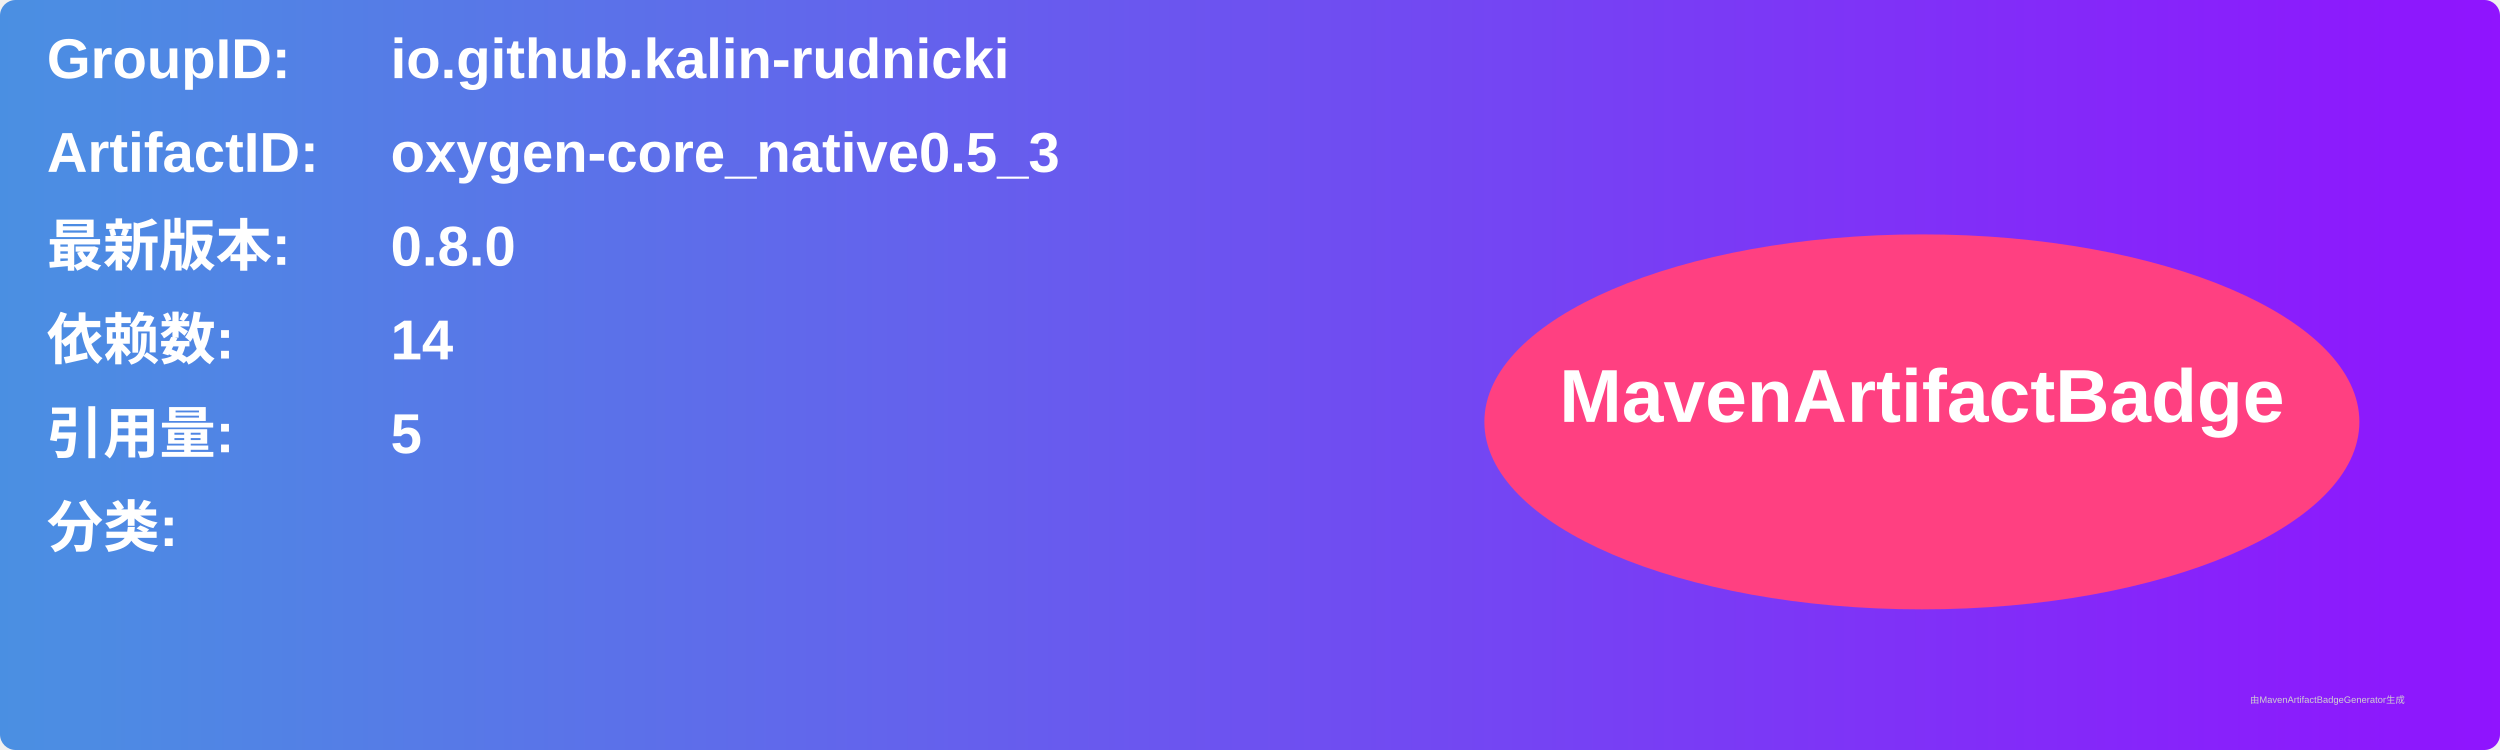
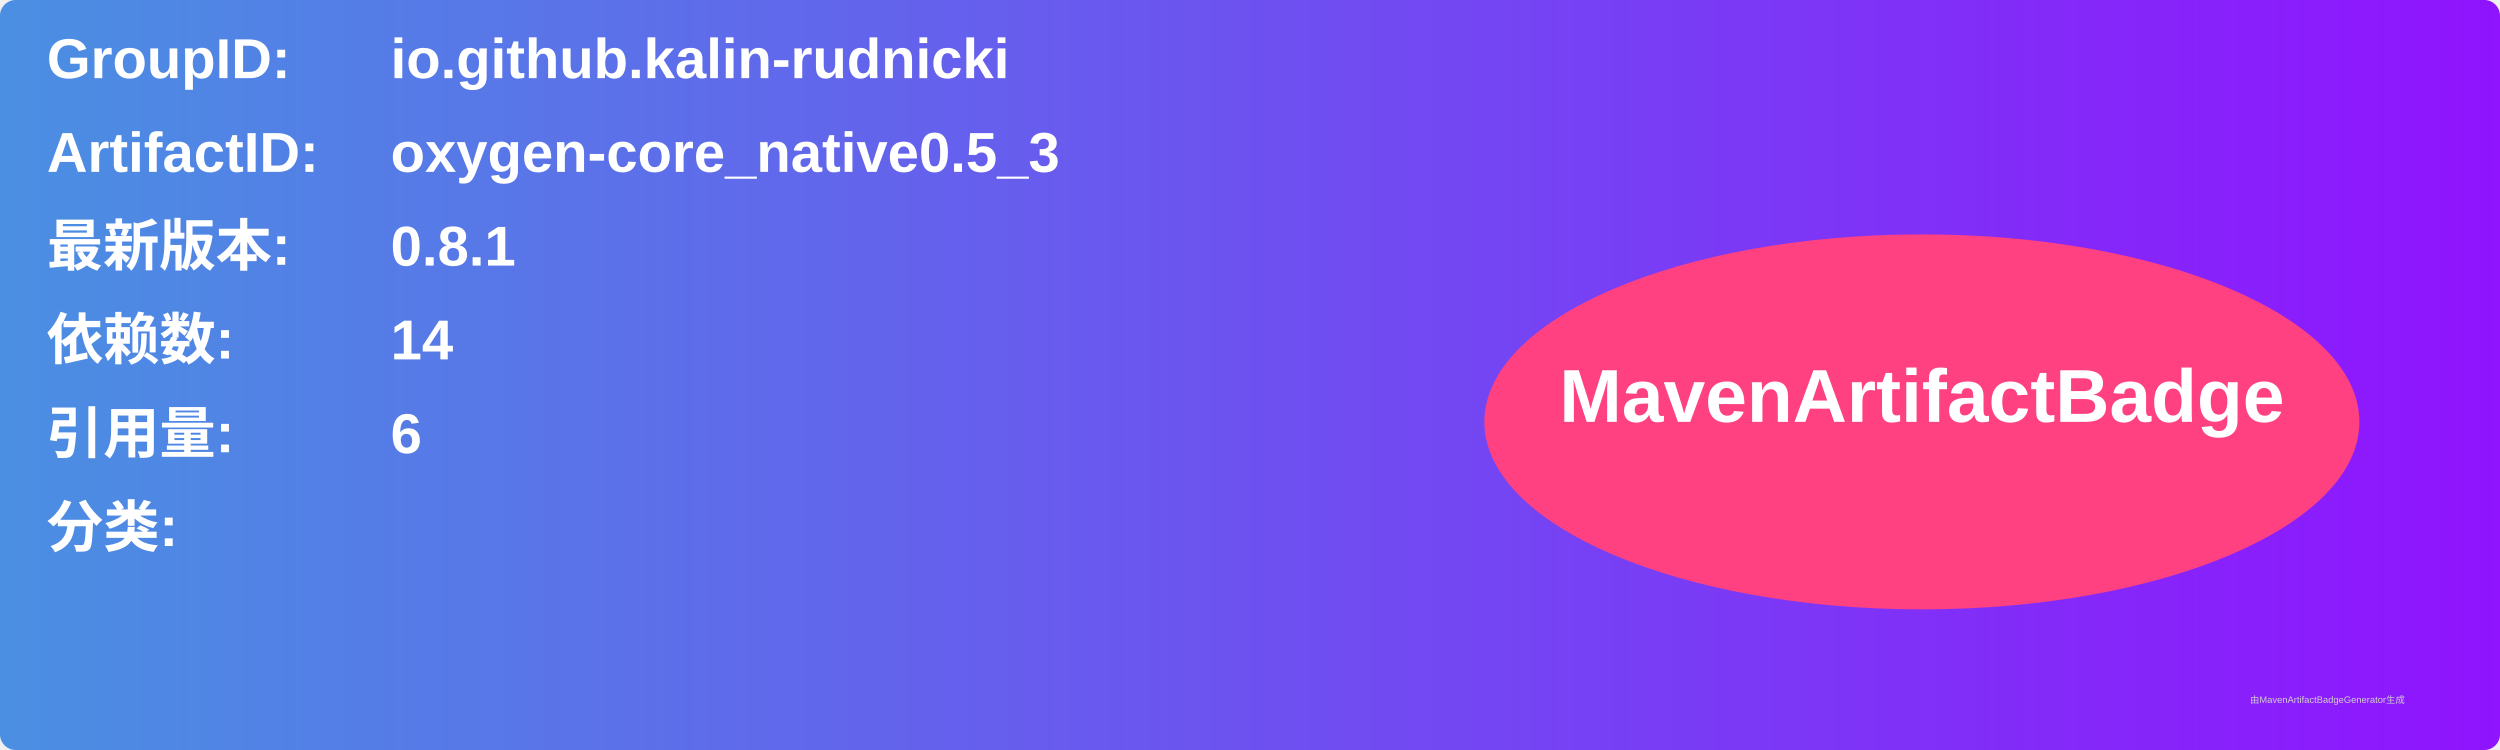
<svg xmlns="http://www.w3.org/2000/svg" width="800" height="240" viewBox="0 0 800 240">
  <linearGradient id="grad" x1="0%" y1="0%" x2="100%" y2="0%">
    <stop offset="0%" stop-color="#4a90e2" />
    <stop offset="100%" stop-color="#9013fe" />
  </linearGradient>
  <rect width="100%" height="100%" rx="5" ry="5" fill="url(#grad)" />
  <g transform="translate(15, 15)">
    <text x="0" y="10" font-family="Arial" font-size="18" fill="white" font-weight="bold" width="260">GroupID:</text>
    <text x="110" y="10" font-family="Arial" font-size="18" fill="white" font-weight="bold" width="460">io.github.kalin-rudnicki</text>
    <text x="0" y="40" font-family="Arial" font-size="18" fill="white" font-weight="bold" width="260">ArtifactID:</text>
    <text x="110" y="40" font-family="Arial" font-size="18" fill="white" font-weight="bold" width="460">oxygen-core_native0.5_3</text>
    <text x="0" y="70" font-family="Arial" font-size="18" fill="white" font-weight="bold">最新版本:</text>
    <text x="110" y="70" font-family="Arial" font-size="18" fill="white" font-weight="bold">
-       <tspan font-weight="bold">0.8.0</tspan>
+       <tspan font-weight="bold">0.8.1</tspan>
    </text>
    <text x="0" y="100" font-family="Arial" font-size="18" fill="white" font-weight="bold">依赖数: </text>
    <text x="110" y="100" font-family="Arial" font-size="18" fill="white">
      <tspan font-weight="bold">14</tspan>
    </text>
    <text x="0" y="130" font-family="Arial" font-size="18" fill="white" font-weight="bold">引用量: </text>
    <text x="110" y="130" font-family="Arial" font-size="18" fill="white">
-       <tspan font-weight="bold">5</tspan>
+       <tspan font-weight="bold">6</tspan>
    </text>
    <text x="0" y="160" font-family="Arial" font-size="18" fill="white" font-weight="bold">分类:</text>
    <text x="10" y="190" font-family="Arial" font-size="10" fill="white">
      <tspan font-weight="bold" />
    </text>
    <ellipse cx="600" cy="120" rx="140" ry="60" fill="#ff4081" />
    <text x="600" y="120" text-anchor="middle" font-family="Arial" font-size="24" fill="white" font-weight="bold">MavenArtifactBadge</text>
  </g>
  <text x="720" y="225" font-family="Arial" font-size="3" fill="#d0d0d0">由MavenArtifactBadgeGenerator生成</text>
</svg>
